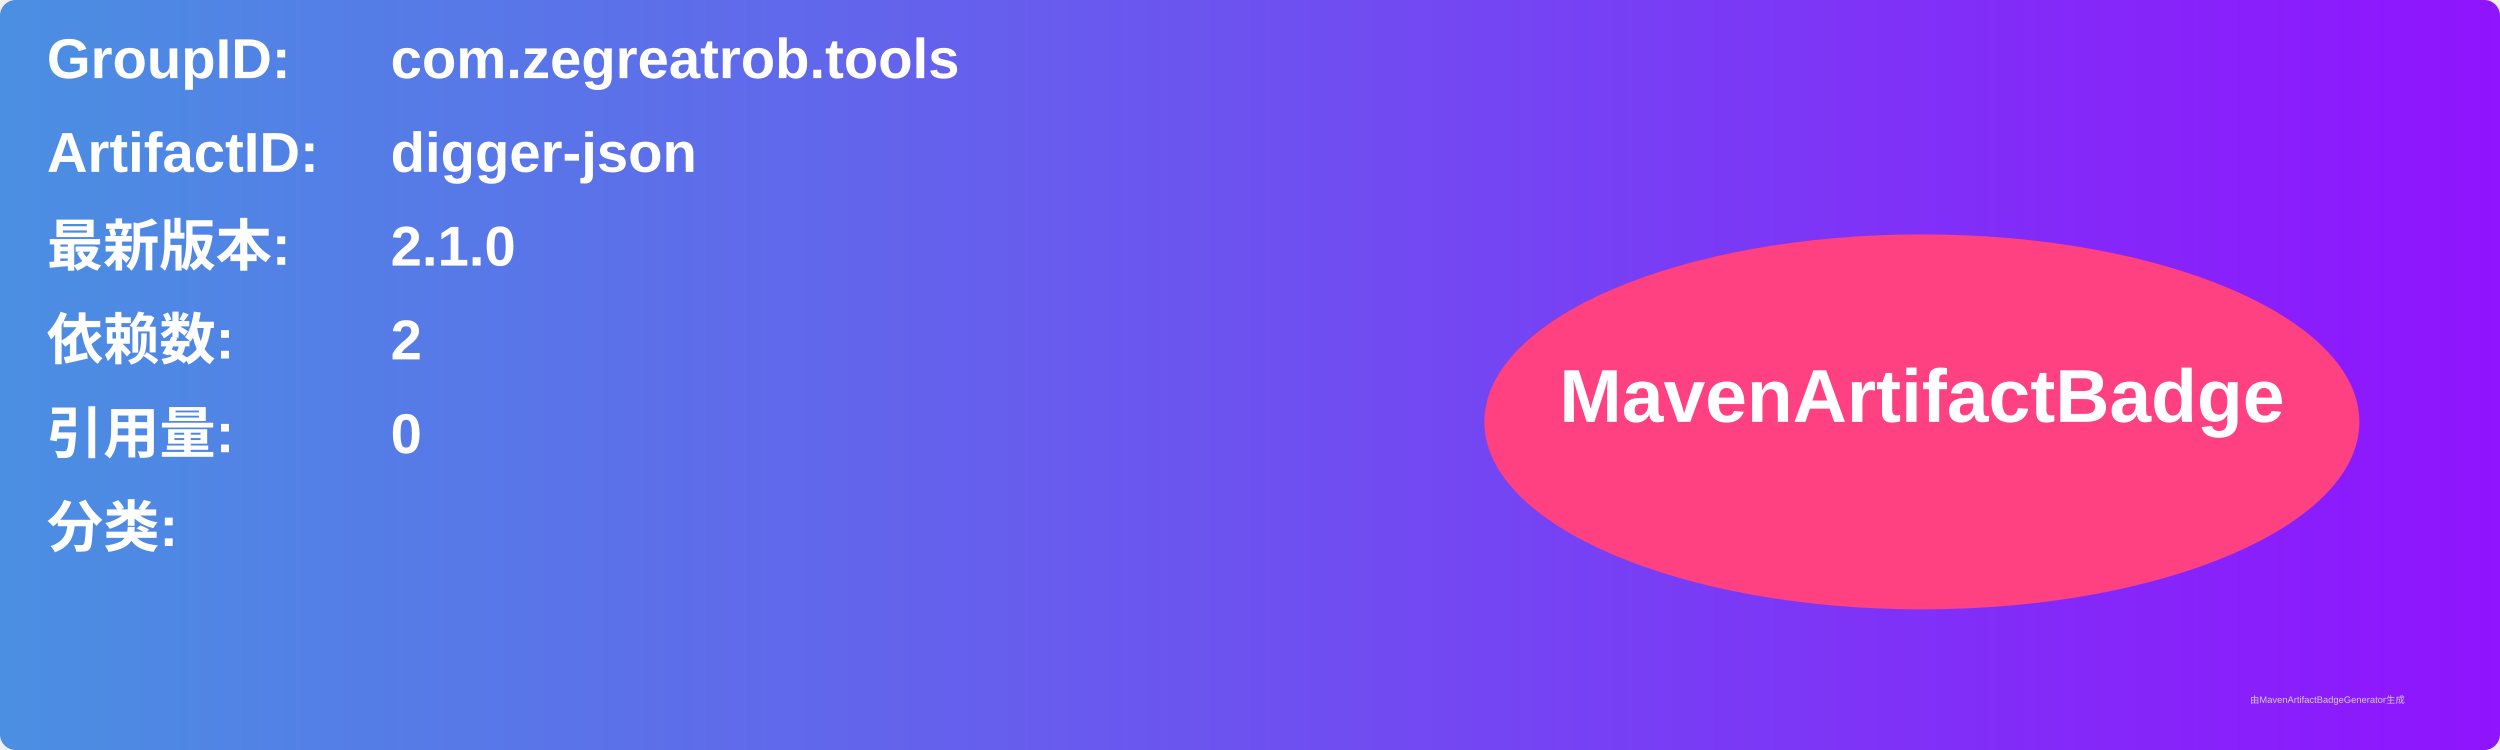
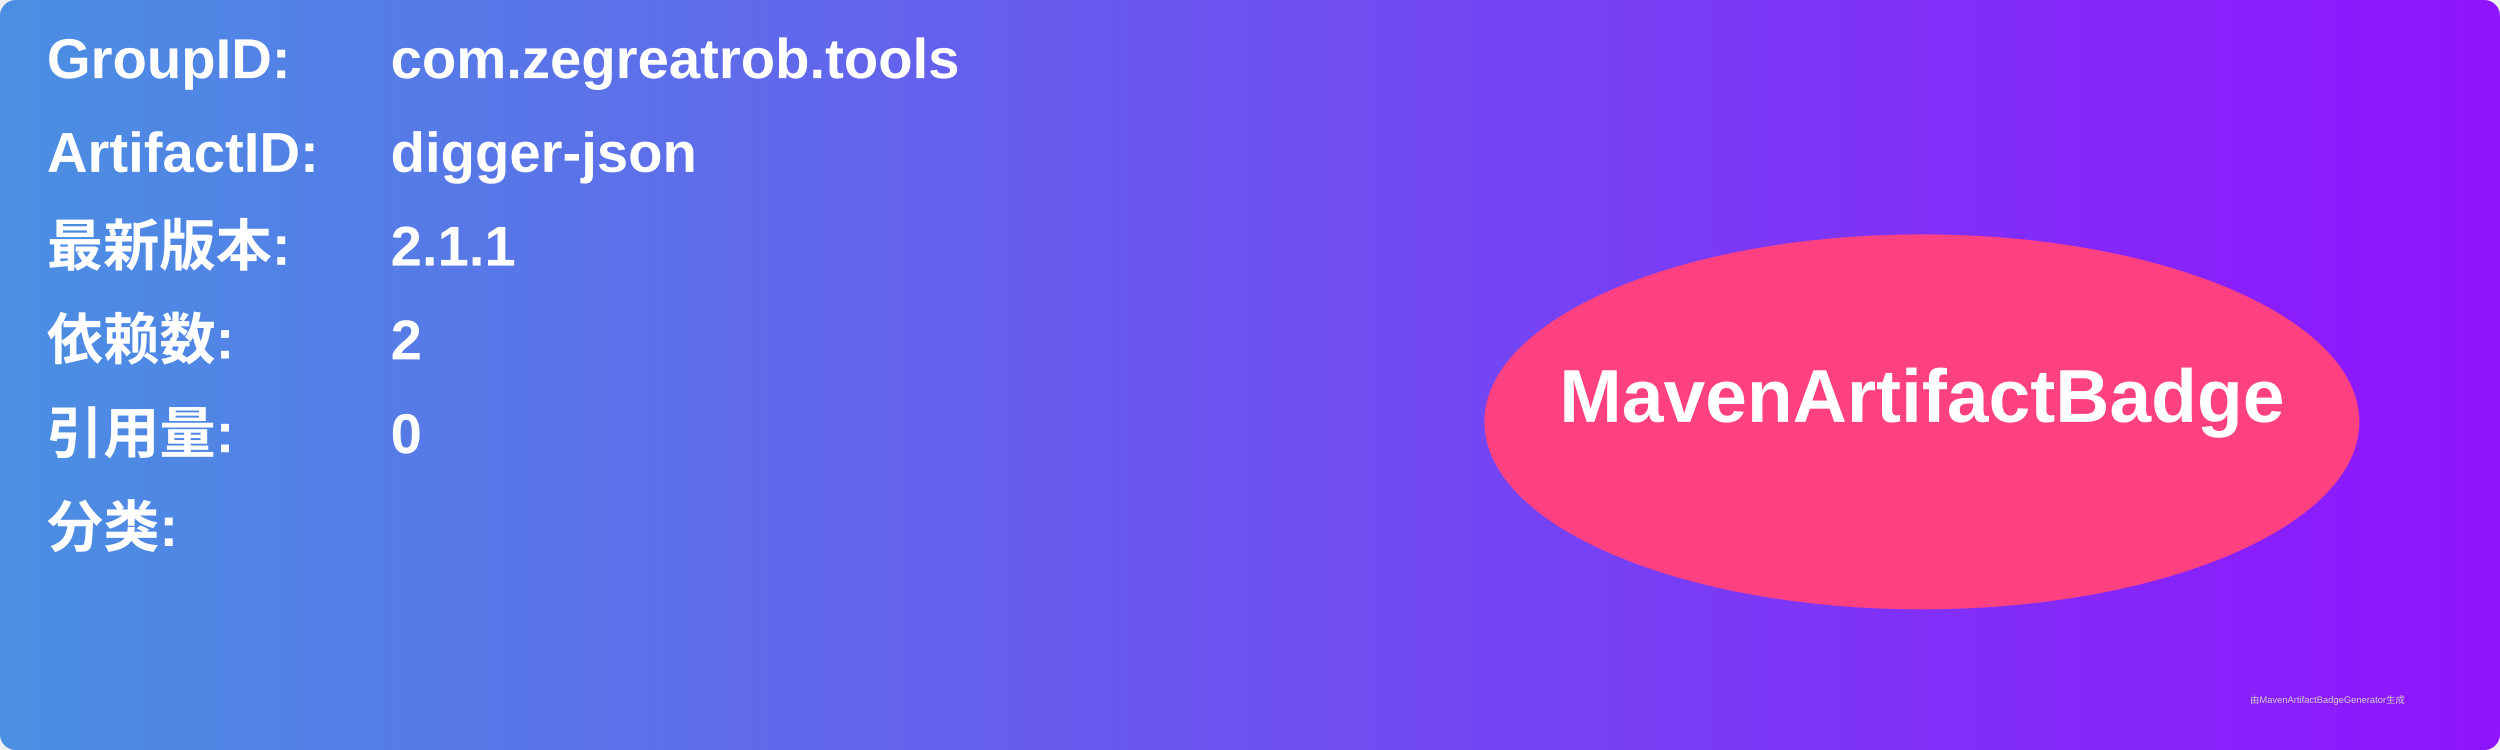
<svg xmlns="http://www.w3.org/2000/svg" width="800" height="240" viewBox="0 0 800 240">
  <linearGradient id="grad" x1="0%" y1="0%" x2="100%" y2="0%">
    <stop offset="0%" stop-color="#4a90e2" />
    <stop offset="100%" stop-color="#9013fe" />
  </linearGradient>
  <rect width="100%" height="100%" rx="5" ry="5" fill="url(#grad)" />
  <g transform="translate(15, 15)">
    <text x="0" y="10" font-family="Arial" font-size="18" fill="white" font-weight="bold" width="260">GroupID:</text>
    <text x="110" y="10" font-family="Arial" font-size="18" fill="white" font-weight="bold" width="460">com.zegreatrob.tools</text>
    <text x="0" y="40" font-family="Arial" font-size="18" fill="white" font-weight="bold" width="260">ArtifactID:</text>
    <text x="110" y="40" font-family="Arial" font-size="18" fill="white" font-weight="bold" width="460">digger-json</text>
    <text x="0" y="70" font-family="Arial" font-size="18" fill="white" font-weight="bold">最新版本:</text>
    <text x="110" y="70" font-family="Arial" font-size="18" fill="white" font-weight="bold">
-       <tspan font-weight="bold">2.1.0</tspan>
+       <tspan font-weight="bold">2.1.1</tspan>
    </text>
    <text x="0" y="100" font-family="Arial" font-size="18" fill="white" font-weight="bold">依赖数: </text>
    <text x="110" y="100" font-family="Arial" font-size="18" fill="white">
      <tspan font-weight="bold">2</tspan>
    </text>
    <text x="0" y="130" font-family="Arial" font-size="18" fill="white" font-weight="bold">引用量: </text>
    <text x="110" y="130" font-family="Arial" font-size="18" fill="white">
      <tspan font-weight="bold">0</tspan>
    </text>
    <text x="0" y="160" font-family="Arial" font-size="18" fill="white" font-weight="bold">分类:</text>
    <text x="10" y="190" font-family="Arial" font-size="10" fill="white">
      <tspan font-weight="bold" />
    </text>
    <ellipse cx="600" cy="120" rx="140" ry="60" fill="#ff4081" />
    <text x="600" y="120" text-anchor="middle" font-family="Arial" font-size="24" fill="white" font-weight="bold">MavenArtifactBadge</text>
  </g>
  <text x="720" y="225" font-family="Arial" font-size="3" fill="#d0d0d0">由MavenArtifactBadgeGenerator生成</text>
</svg>
